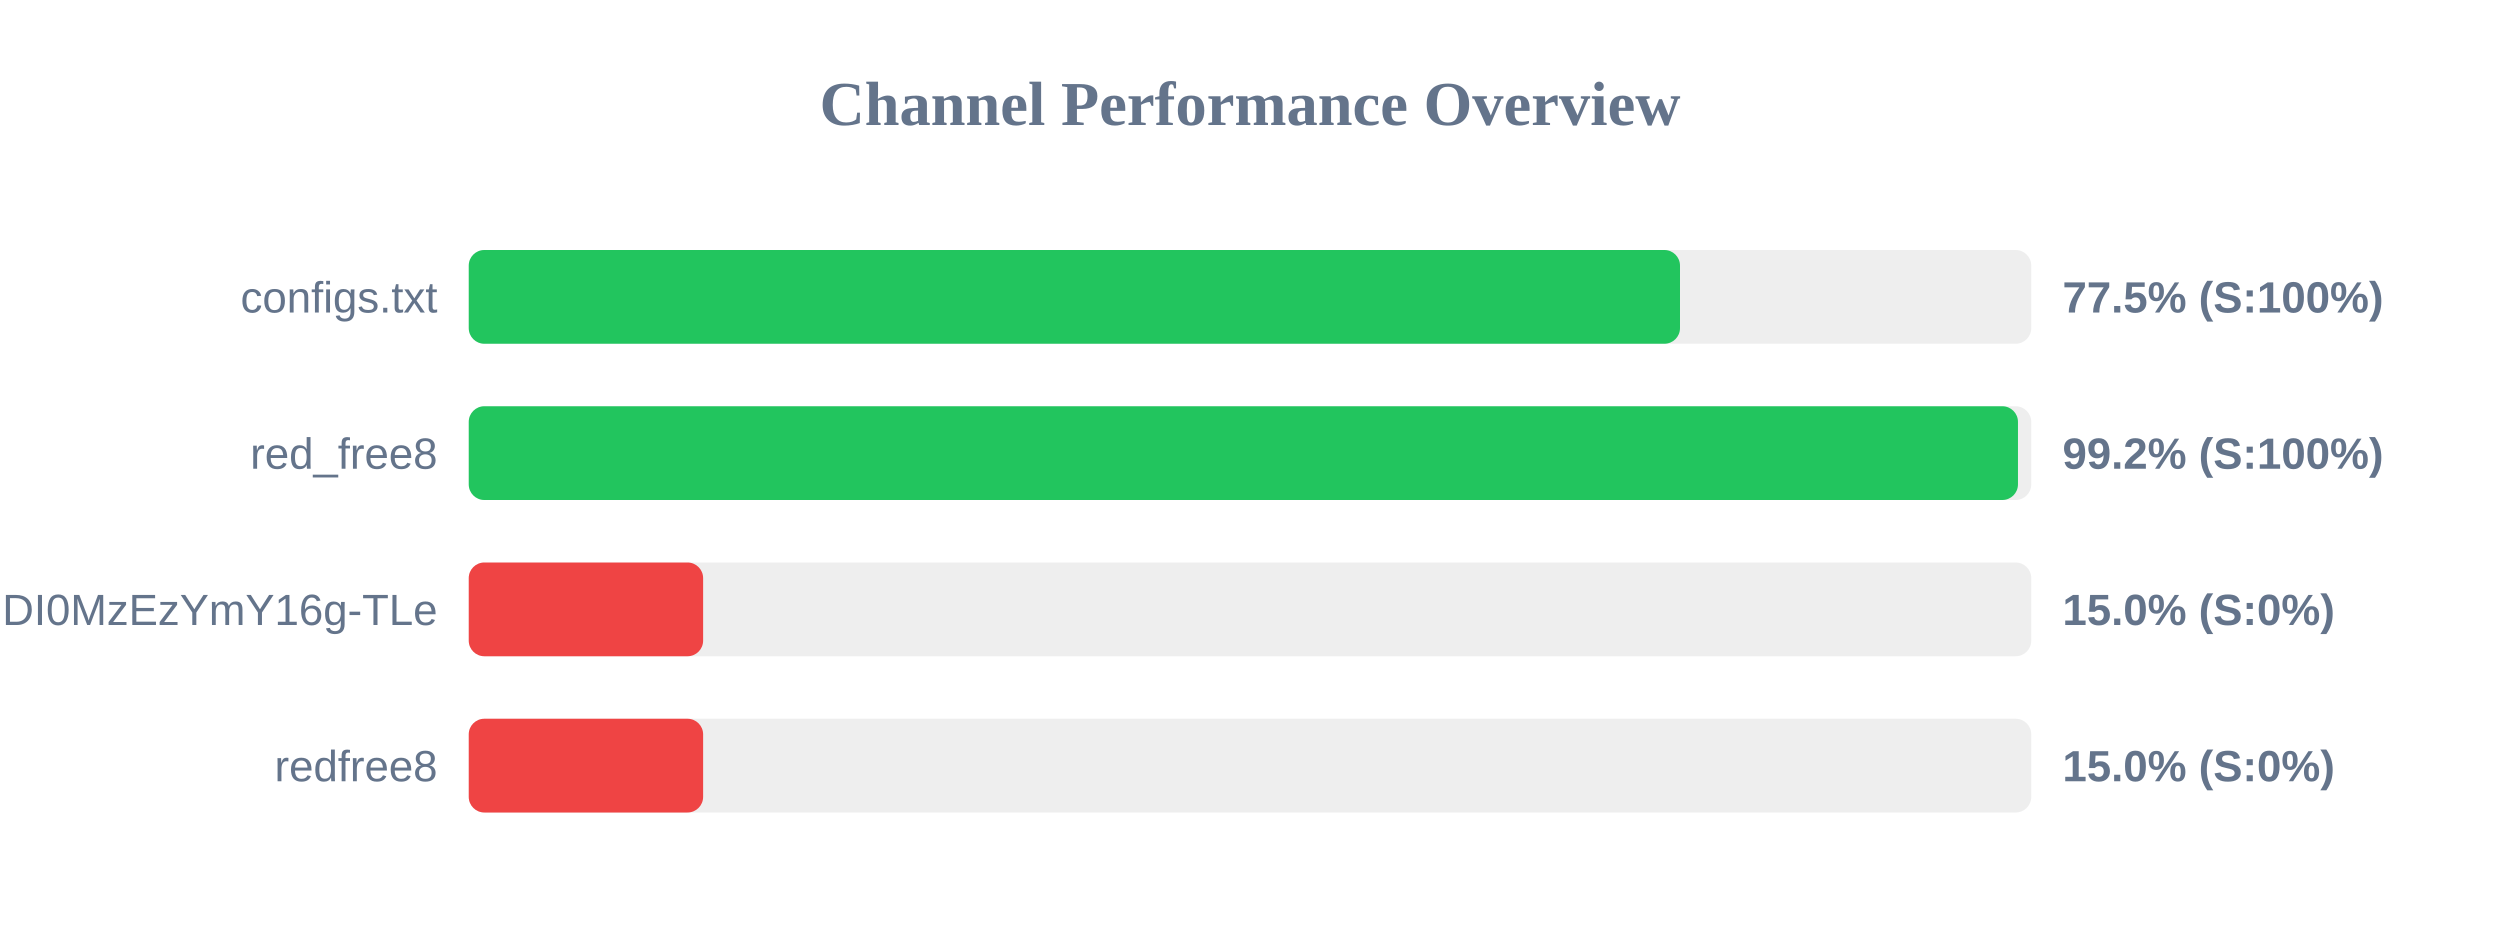
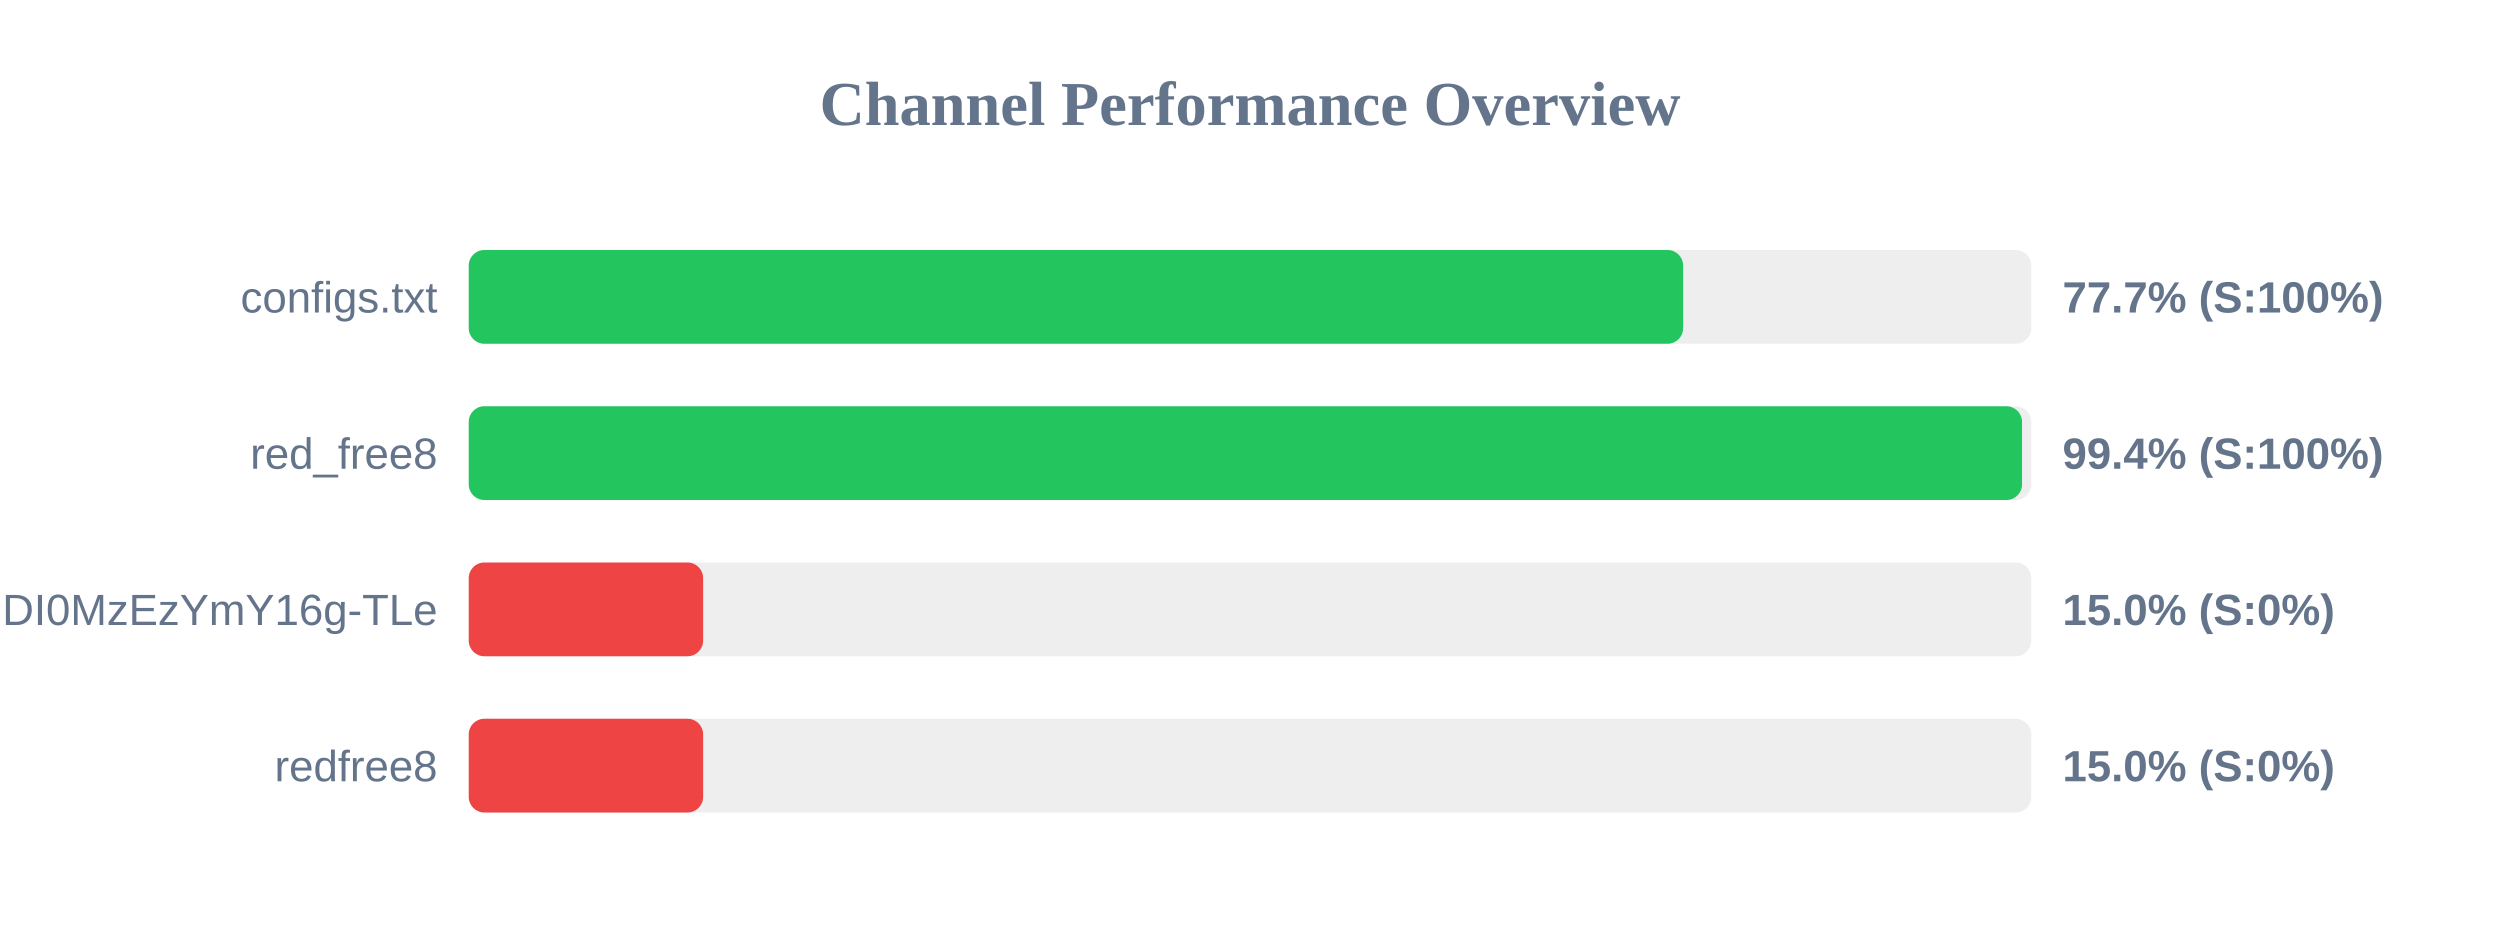
<svg xmlns="http://www.w3.org/2000/svg" width="800" height="300" version="1.1">
  <style>
        .row { font: 14px Arial; fill: #64748b; }
        .score { font: bold 14px Arial; fill: #64748b; }
    </style>
  <text x="400" y="40" text-anchor="middle" font-size="20px" font-weight="bold" fill="#64748b">Channel Performance Overview</text>
  <rect x="150" y="80" width="500" height="30" fill="#eee" rx="5" />
-   <rect x="150" y="80" width="387.6" height="30" fill="#22c55e" rx="5" />
+   <rect x="150" y="80" width="388.6" height="30" fill="#22c55e" rx="5" />
  <text x="140" y="100" text-anchor="end" class="row">configs.txt</text>
-   <text x="660" y="100" text-anchor="start" class="score">77.5% (S:100%)</text>
+   <text x="660" y="100" text-anchor="start" class="score">77.7% (S:100%)</text>
  <rect x="150" y="130" width="500" height="30" fill="#eee" rx="5" />
-   <rect x="150" y="130" width="495.75" height="30" fill="#22c55e" rx="5" />
+   <rect x="150" y="130" width="497.05" height="30" fill="#22c55e" rx="5" />
  <text x="140" y="150" text-anchor="end" class="row">red_free8</text>
-   <text x="660" y="150" text-anchor="start" class="score">99.2% (S:100%)</text>
+   <text x="660" y="150" text-anchor="start" class="score">99.4% (S:100%)</text>
  <rect x="150" y="180" width="500" height="30" fill="#eee" rx="5" />
  <rect x="150" y="180" width="75.0" height="30" fill="#ef4444" rx="5" />
  <text x="140" y="200" text-anchor="end" class="row">NjEzODY1NDgyOCwxNzQ1NDI0MzEzYmY16g-TLe</text>
  <text x="660" y="200" text-anchor="start" class="score">15.0% (S:0%)</text>
  <rect x="150" y="230" width="500" height="30" fill="#eee" rx="5" />
  <rect x="150" y="230" width="75.0" height="30" fill="#ef4444" rx="5" />
  <text x="140" y="250" text-anchor="end" class="row">redfree8</text>
  <text x="660" y="250" text-anchor="start" class="score">15.0% (S:0%)</text>
</svg>
